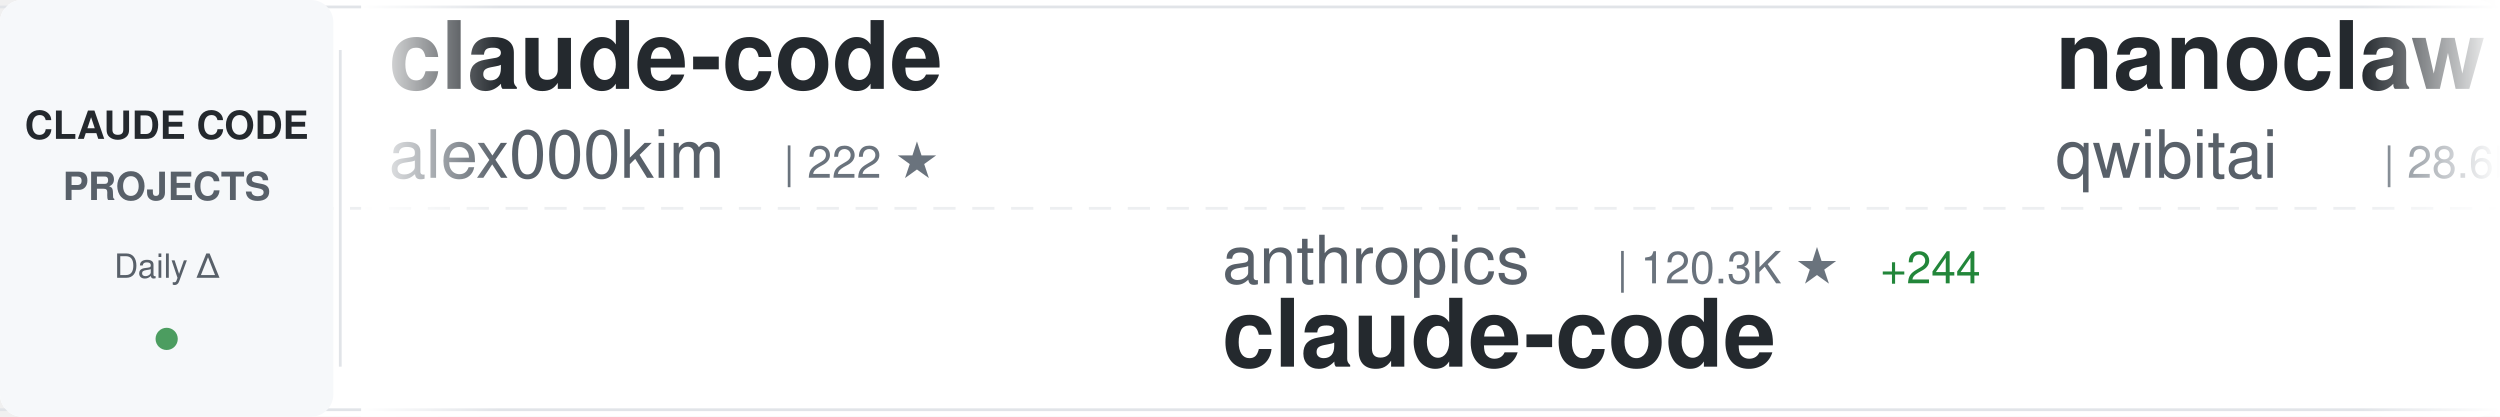
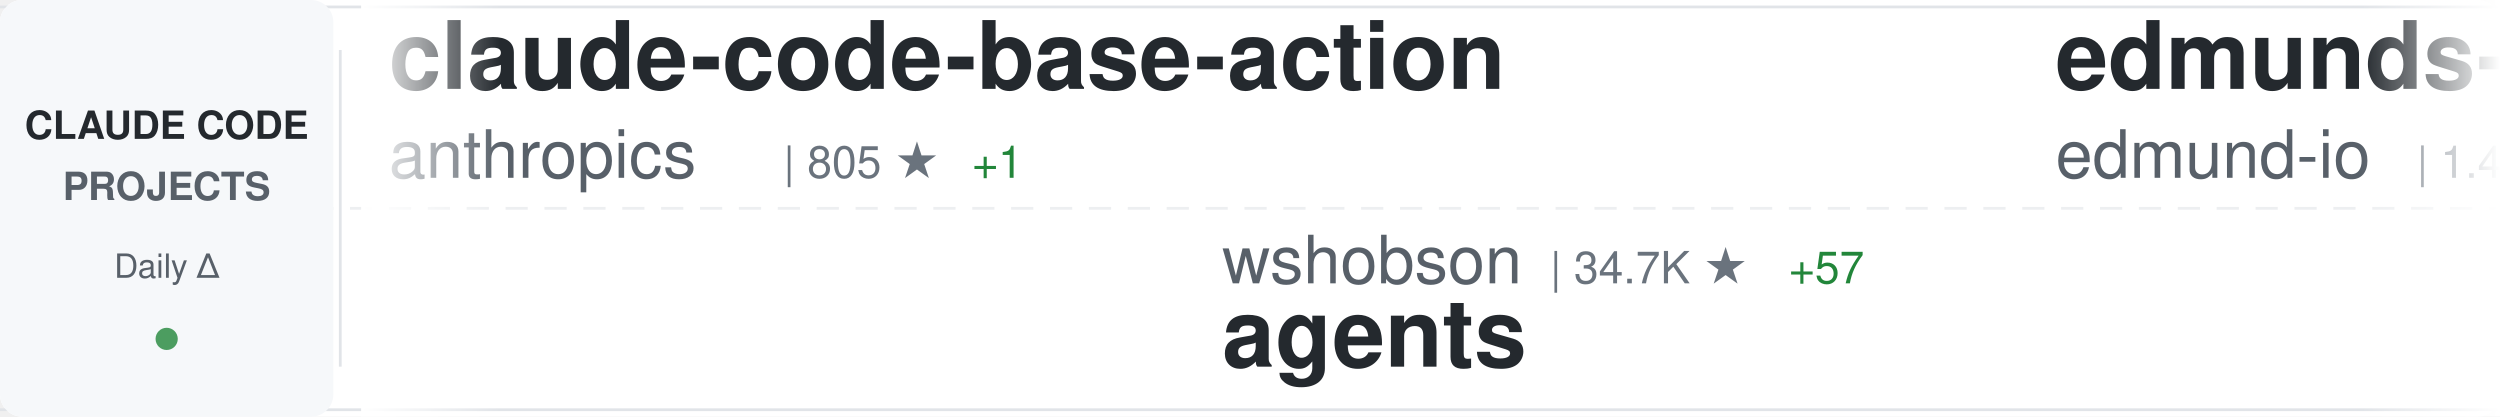
<svg xmlns="http://www.w3.org/2000/svg" width="900" height="150">
  <defs>
    <linearGradient id="awesomeLeftFade" x1="0%" y1="0%" x2="100%" y2="0%">
      <stop offset="0%" style="stop-color:#ffffff;stop-opacity:1" />
      <stop offset="100%" style="stop-color:#ffffff;stop-opacity:0" />
    </linearGradient>
    <linearGradient id="awesomeRightFade" x1="0%" y1="0%" x2="100%" y2="0%">
      <stop offset="0%" style="stop-color:#ffffff;stop-opacity:0" />
      <stop offset="100%" style="stop-color:#ffffff;stop-opacity:1" />
    </linearGradient>
  </defs>
  <rect width="900" height="150" fill="#ffffff" rx="8" />
  <rect x="0" y="2" width="900" height="1" fill="#e1e4e8" />
  <rect x="0" y="147" width="900" height="1" fill="#e1e4e8" />
  <line x1="0" y1="75" x2="900" y2="75" stroke="#e1e4e8" stroke-width="1" stroke-dasharray="8 6" opacity="0.6" />
  <rect x="0" y="0" width="120" height="150" fill="#f6f8fa" rx="8" />
  <text x="60" y="50" font-family="-apple-system, BlinkMacSystemFont, 'Segoe UI', Helvetica, Arial, sans-serif" font-size="14" font-weight="600" fill="#24292e" text-anchor="middle">CLAUDE CODE</text>
  <text x="60" y="72" font-family="-apple-system, BlinkMacSystemFont, 'Segoe UI', Helvetica, Arial, sans-serif" font-size="14" font-weight="600" fill="#586069" text-anchor="middle">PROJECTS</text>
  <text x="60" y="100" font-family="-apple-system, BlinkMacSystemFont, 'Segoe UI', Helvetica, Arial, sans-serif" font-size="12" font-weight="500" fill="#586069" text-anchor="middle">Daily Δ</text>
  <circle cx="60" cy="122" r="4" fill="#22863a" opacity="0.8" />
  <rect x="122" y="18" width="1" height="114" fill="#e1e4e8" />
  <clipPath id="awesomeTickerClip">
    <rect x="130" y="0" width="770" height="150" />
  </clipPath>
  <g clip-path="url(#awesomeTickerClip)">
    <g id="awesomeTickerItems">
      <animateTransform attributeName="transform" attributeType="XML" type="translate" from="0 0" to="-3000 0" dur="54s" repeatCount="indefinite" />
      <g transform="translate(0, 0)">
-         <text x="140" y="32" font-family="-apple-system, BlinkMacSystemFont, 'Segoe UI', Helvetica, Arial, sans-serif" font-size="34" font-weight="600" fill="#24292e">claude-code</text>
-         <text x="140" y="64" font-family="-apple-system, BlinkMacSystemFont, 'Segoe UI', Helvetica, Arial, sans-serif" font-size="24" font-weight="400" fill="#586069">alex000kim</text>
-         <text x="282" y="64" font-family="-apple-system, BlinkMacSystemFont, 'Segoe UI', Helvetica, Arial, sans-serif" font-size="16" font-weight="500" fill="#6a737d">| 222 ★</text>
+         <text x="140" y="32" font-family="-apple-system, BlinkMacSystemFont, 'Segoe UI', Helvetica, Arial, sans-serif" font-size="34" font-weight="600" fill="#24292e">claude-code-base-action</text>
+         <text x="140" y="64" font-family="-apple-system, BlinkMacSystemFont, 'Segoe UI', Helvetica, Arial, sans-serif" font-size="24" font-weight="400" fill="#586069">anthropics</text>
+         <text x="282" y="64" font-family="-apple-system, BlinkMacSystemFont, 'Segoe UI', Helvetica, Arial, sans-serif" font-size="16" font-weight="500" fill="#6a737d">| 805 ★</text>
+         <text x="350" y="64" font-family="-apple-system, BlinkMacSystemFont, 'Segoe UI', Helvetica, Arial, sans-serif" font-size="16" font-weight="500" fill="#22863a"> +1</text>
      </g>
      <g transform="translate(300, 0)">
-         <text x="140" y="102" font-family="-apple-system, BlinkMacSystemFont, 'Segoe UI', Helvetica, Arial, sans-serif" font-size="24" font-weight="400" fill="#586069">anthropics</text>
-         <text x="282" y="102" font-family="-apple-system, BlinkMacSystemFont, 'Segoe UI', Helvetica, Arial, sans-serif" font-size="16" font-weight="500" fill="#6a737d">| 120.3K ★</text>
-         <text x="377" y="102" font-family="-apple-system, BlinkMacSystemFont, 'Segoe UI', Helvetica, Arial, sans-serif" font-size="16" font-weight="500" fill="#22863a"> +244</text>
+         <text x="140" y="102" font-family="-apple-system, BlinkMacSystemFont, 'Segoe UI', Helvetica, Arial, sans-serif" font-size="24" font-weight="400" fill="#586069">wshobson</text>
+         <text x="258" y="102" font-family="-apple-system, BlinkMacSystemFont, 'Segoe UI', Helvetica, Arial, sans-serif" font-size="16" font-weight="500" fill="#6a737d">| 34.7K ★</text>
+         <text x="344" y="102" font-family="-apple-system, BlinkMacSystemFont, 'Segoe UI', Helvetica, Arial, sans-serif" font-size="16" font-weight="500" fill="#22863a"> +57</text>
+         <text x="140" y="132" font-family="-apple-system, BlinkMacSystemFont, 'Segoe UI', Helvetica, Arial, sans-serif" font-size="34" font-weight="600" fill="#24292e">agents</text>
+       </g>
+       <g transform="translate(600, 0)">
+         <text x="140" y="32" font-family="-apple-system, BlinkMacSystemFont, 'Segoe UI', Helvetica, Arial, sans-serif" font-size="34" font-weight="600" fill="#24292e">edmunds-claude-code</text>
+         <text x="140" y="64" font-family="-apple-system, BlinkMacSystemFont, 'Segoe UI', Helvetica, Arial, sans-serif" font-size="24" font-weight="400" fill="#586069">edmund-io</text>
+         <text x="270" y="64" font-family="-apple-system, BlinkMacSystemFont, 'Segoe UI', Helvetica, Arial, sans-serif" font-size="16" font-weight="500" fill="#6a737d">| 1.4K ★</text>
+         <text x="347" y="64" font-family="-apple-system, BlinkMacSystemFont, 'Segoe UI', Helvetica, Arial, sans-serif" font-size="16" font-weight="500" fill="#22863a"> +2</text>
+       </g>
+       <g transform="translate(900, 0)">
+         <text x="140" y="102" font-family="-apple-system, BlinkMacSystemFont, 'Segoe UI', Helvetica, Arial, sans-serif" font-size="24" font-weight="400" fill="#586069">Cranot</text>
+         <text x="234" y="102" font-family="-apple-system, BlinkMacSystemFont, 'Segoe UI', Helvetica, Arial, sans-serif" font-size="16" font-weight="500" fill="#6a737d">| 2.6K ★</text>
+         <text x="311" y="102" font-family="-apple-system, BlinkMacSystemFont, 'Segoe UI', Helvetica, Arial, sans-serif" font-size="16" font-weight="500" fill="#22863a"> +2</text>
+         <text x="140" y="132" font-family="-apple-system, BlinkMacSystemFont, 'Segoe UI', Helvetica, Arial, sans-serif" font-size="34" font-weight="600" fill="#24292e">claude-code-guide</text>
+       </g>
+       <g transform="translate(1200, 0)">
+         <text x="140" y="32" font-family="-apple-system, BlinkMacSystemFont, 'Segoe UI', Helvetica, Arial, sans-serif" font-size="34" font-weight="600" fill="#24292e">claude-code</text>
+         <text x="140" y="64" font-family="-apple-system, BlinkMacSystemFont, 'Segoe UI', Helvetica, Arial, sans-serif" font-size="24" font-weight="400" fill="#586069">codeaashu</text>
+         <text x="270" y="64" font-family="-apple-system, BlinkMacSystemFont, 'Segoe UI', Helvetica, Arial, sans-serif" font-size="16" font-weight="500" fill="#6a737d">| 2.4K ★</text>
+         <text x="347" y="64" font-family="-apple-system, BlinkMacSystemFont, 'Segoe UI', Helvetica, Arial, sans-serif" font-size="16" font-weight="500" fill="#22863a"> +21</text>
+       </g>
+       <g transform="translate(1500, 0)">
+         <text x="140" y="102" font-family="-apple-system, BlinkMacSystemFont, 'Segoe UI', Helvetica, Arial, sans-serif" font-size="24" font-weight="400" fill="#586069">ChrisWiles</text>
+         <text x="282" y="102" font-family="-apple-system, BlinkMacSystemFont, 'Segoe UI', Helvetica, Arial, sans-serif" font-size="16" font-weight="500" fill="#6a737d">| 5.9K ★</text>
+         <text x="359" y="102" font-family="-apple-system, BlinkMacSystemFont, 'Segoe UI', Helvetica, Arial, sans-serif" font-size="16" font-weight="500" fill="#22863a"> +2</text>
+         <text x="140" y="132" font-family="-apple-system, BlinkMacSystemFont, 'Segoe UI', Helvetica, Arial, sans-serif" font-size="34" font-weight="600" fill="#24292e">claude-code-showcase</text>
+       </g>
+       <g transform="translate(1800, 0)">
+         <text x="140" y="32" font-family="-apple-system, BlinkMacSystemFont, 'Segoe UI', Helvetica, Arial, sans-serif" font-size="34" font-weight="600" fill="#24292e">oh-my-claudecode</text>
+         <text x="140" y="64" font-family="-apple-system, BlinkMacSystemFont, 'Segoe UI', Helvetica, Arial, sans-serif" font-size="24" font-weight="400" fill="#586069">Yeachan-Heo</text>
+         <text x="294" y="64" font-family="-apple-system, BlinkMacSystemFont, 'Segoe UI', Helvetica, Arial, sans-serif" font-size="16" font-weight="500" fill="#6a737d">| 32.5K ★</text>
+         <text x="380" y="64" font-family="-apple-system, BlinkMacSystemFont, 'Segoe UI', Helvetica, Arial, sans-serif" font-size="16" font-weight="500" fill="#22863a"> +108</text>
+       </g>
+       <g transform="translate(2100, 0)">
+         <text x="140" y="102" font-family="-apple-system, BlinkMacSystemFont, 'Segoe UI', Helvetica, Arial, sans-serif" font-size="24" font-weight="400" fill="#586069">guanshan</text>
+         <text x="258" y="102" font-family="-apple-system, BlinkMacSystemFont, 'Segoe UI', Helvetica, Arial, sans-serif" font-size="16" font-weight="500" fill="#6a737d">| 57 ★</text>
+         <text x="140" y="132" font-family="-apple-system, BlinkMacSystemFont, 'Segoe UI', Helvetica, Arial, sans-serif" font-size="34" font-weight="600" fill="#24292e">ClaudeCode</text>
+       </g>
+       <g transform="translate(2400, 0)">
+         <text x="140" y="32" font-family="-apple-system, BlinkMacSystemFont, 'Segoe UI', Helvetica, Arial, sans-serif" font-size="34" font-weight="600" fill="#24292e">ralph-claude-code</text>
+         <text x="140" y="64" font-family="-apple-system, BlinkMacSystemFont, 'Segoe UI', Helvetica, Arial, sans-serif" font-size="24" font-weight="400" fill="#586069">frankbria</text>
+         <text x="270" y="64" font-family="-apple-system, BlinkMacSystemFont, 'Segoe UI', Helvetica, Arial, sans-serif" font-size="16" font-weight="500" fill="#6a737d">| 9.0K ★</text>
+         <text x="347" y="64" font-family="-apple-system, BlinkMacSystemFont, 'Segoe UI', Helvetica, Arial, sans-serif" font-size="16" font-weight="500" fill="#22863a"> +15</text>
+       </g>
+       <g transform="translate(2700, 0)">
+         <text x="140" y="102" font-family="-apple-system, BlinkMacSystemFont, 'Segoe UI', Helvetica, Arial, sans-serif" font-size="24" font-weight="400" fill="#586069">tanbiralam</text>
+         <text x="282" y="102" font-family="-apple-system, BlinkMacSystemFont, 'Segoe UI', Helvetica, Arial, sans-serif" font-size="16" font-weight="500" fill="#6a737d">| 1.6K ★</text>
+         <text x="359" y="102" font-family="-apple-system, BlinkMacSystemFont, 'Segoe UI', Helvetica, Arial, sans-serif" font-size="16" font-weight="500" fill="#22863a"> +7</text>
        <text x="140" y="132" font-family="-apple-system, BlinkMacSystemFont, 'Segoe UI', Helvetica, Arial, sans-serif" font-size="34" font-weight="600" fill="#24292e">claude-code</text>
      </g>
-       <g transform="translate(600, 0)">
-         <text x="140" y="32" font-family="-apple-system, BlinkMacSystemFont, 'Segoe UI', Helvetica, Arial, sans-serif" font-size="34" font-weight="600" fill="#24292e">nanoclaw</text>
-         <text x="140" y="64" font-family="-apple-system, BlinkMacSystemFont, 'Segoe UI', Helvetica, Arial, sans-serif" font-size="24" font-weight="400" fill="#586069">qwibitai</text>
-         <text x="258" y="64" font-family="-apple-system, BlinkMacSystemFont, 'Segoe UI', Helvetica, Arial, sans-serif" font-size="16" font-weight="500" fill="#6a737d">| 28.6K ★</text>
-         <text x="344" y="64" font-family="-apple-system, BlinkMacSystemFont, 'Segoe UI', Helvetica, Arial, sans-serif" font-size="16" font-weight="500" fill="#22863a"> +32</text>
-       </g>
-       <g transform="translate(900, 0)">
-         <text x="140" y="102" font-family="-apple-system, BlinkMacSystemFont, 'Segoe UI', Helvetica, Arial, sans-serif" font-size="24" font-weight="400" fill="#586069">repowise-dev</text>
-         <text x="306" y="102" font-family="-apple-system, BlinkMacSystemFont, 'Segoe UI', Helvetica, Arial, sans-serif" font-size="16" font-weight="500" fill="#6a737d">| 988 ★</text>
-         <text x="140" y="132" font-family="-apple-system, BlinkMacSystemFont, 'Segoe UI', Helvetica, Arial, sans-serif" font-size="34" font-weight="600" fill="#24292e">claude-code-prompts</text>
-       </g>
-       <g transform="translate(1200, 0)">
-         <text x="140" y="32" font-family="-apple-system, BlinkMacSystemFont, 'Segoe UI', Helvetica, Arial, sans-serif" font-size="34" font-weight="600" fill="#24292e">claude-code-router</text>
-         <text x="140" y="64" font-family="-apple-system, BlinkMacSystemFont, 'Segoe UI', Helvetica, Arial, sans-serif" font-size="24" font-weight="400" fill="#586069">musistudio</text>
-         <text x="282" y="64" font-family="-apple-system, BlinkMacSystemFont, 'Segoe UI', Helvetica, Arial, sans-serif" font-size="16" font-weight="500" fill="#6a737d">| 33.4K ★</text>
-         <text x="368" y="64" font-family="-apple-system, BlinkMacSystemFont, 'Segoe UI', Helvetica, Arial, sans-serif" font-size="16" font-weight="500" fill="#22863a"> +48</text>
-       </g>
-       <g transform="translate(1500, 0)">
-         <text x="140" y="102" font-family="-apple-system, BlinkMacSystemFont, 'Segoe UI', Helvetica, Arial, sans-serif" font-size="24" font-weight="400" fill="#586069">Yuyz0112</text>
-         <text x="258" y="102" font-family="-apple-system, BlinkMacSystemFont, 'Segoe UI', Helvetica, Arial, sans-serif" font-size="16" font-weight="500" fill="#6a737d">| 2.4K ★</text>
-         <text x="140" y="132" font-family="-apple-system, BlinkMacSystemFont, 'Segoe UI', Helvetica, Arial, sans-serif" font-size="34" font-weight="600" fill="#24292e">claude-code-reverse</text>
-       </g>
-       <g transform="translate(1800, 0)">
-         <text x="140" y="32" font-family="-apple-system, BlinkMacSystemFont, 'Segoe UI', Helvetica, Arial, sans-serif" font-size="34" font-weight="600" fill="#24292e">ClaudeCodeAgents</text>
-         <text x="140" y="64" font-family="-apple-system, BlinkMacSystemFont, 'Segoe UI', Helvetica, Arial, sans-serif" font-size="24" font-weight="400" fill="#586069">darcyegb</text>
-         <text x="258" y="64" font-family="-apple-system, BlinkMacSystemFont, 'Segoe UI', Helvetica, Arial, sans-serif" font-size="16" font-weight="500" fill="#6a737d">| 680 ★</text>
-         <text x="326" y="64" font-family="-apple-system, BlinkMacSystemFont, 'Segoe UI', Helvetica, Arial, sans-serif" font-size="16" font-weight="500" fill="#22863a"> +2</text>
-       </g>
-       <g transform="translate(2100, 0)">
-         <text x="140" y="102" font-family="-apple-system, BlinkMacSystemFont, 'Segoe UI', Helvetica, Arial, sans-serif" font-size="24" font-weight="400" fill="#586069">hangsman</text>
-         <text x="258" y="102" font-family="-apple-system, BlinkMacSystemFont, 'Segoe UI', Helvetica, Arial, sans-serif" font-size="16" font-weight="500" fill="#6a737d">| 766 ★</text>
-         <text x="326" y="102" font-family="-apple-system, BlinkMacSystemFont, 'Segoe UI', Helvetica, Arial, sans-serif" font-size="16" font-weight="500" fill="#22863a"> +1</text>
-         <text x="140" y="132" font-family="-apple-system, BlinkMacSystemFont, 'Segoe UI', Helvetica, Arial, sans-serif" font-size="34" font-weight="600" fill="#24292e">claude-code-source</text>
-       </g>
-       <g transform="translate(2400, 0)">
-         <text x="140" y="32" font-family="-apple-system, BlinkMacSystemFont, 'Segoe UI', Helvetica, Arial, sans-serif" font-size="34" font-weight="600" fill="#24292e">claude-code-hub</text>
-         <text x="140" y="64" font-family="-apple-system, BlinkMacSystemFont, 'Segoe UI', Helvetica, Arial, sans-serif" font-size="24" font-weight="400" fill="#586069">ding113</text>
-         <text x="246" y="64" font-family="-apple-system, BlinkMacSystemFont, 'Segoe UI', Helvetica, Arial, sans-serif" font-size="16" font-weight="500" fill="#6a737d">| 2.7K ★</text>
-         <text x="323" y="64" font-family="-apple-system, BlinkMacSystemFont, 'Segoe UI', Helvetica, Arial, sans-serif" font-size="16" font-weight="500" fill="#22863a"> +10</text>
-       </g>
-       <g transform="translate(2700, 0)">
-         <text x="140" y="102" font-family="-apple-system, BlinkMacSystemFont, 'Segoe UI', Helvetica, Arial, sans-serif" font-size="24" font-weight="400" fill="#586069">huangserva</text>
-         <text x="282" y="102" font-family="-apple-system, BlinkMacSystemFont, 'Segoe UI', Helvetica, Arial, sans-serif" font-size="16" font-weight="500" fill="#6a737d">| 571 ★</text>
-         <text x="140" y="132" font-family="-apple-system, BlinkMacSystemFont, 'Segoe UI', Helvetica, Arial, sans-serif" font-size="34" font-weight="600" fill="#24292e">claude-code-cli</text>
-       </g>
      <g transform="translate(3000, 0)">
-         <text x="140" y="32" font-family="-apple-system, BlinkMacSystemFont, 'Segoe UI', Helvetica, Arial, sans-serif" font-size="34" font-weight="600" fill="#24292e">claude-code</text>
-         <text x="140" y="64" font-family="-apple-system, BlinkMacSystemFont, 'Segoe UI', Helvetica, Arial, sans-serif" font-size="24" font-weight="400" fill="#586069">alex000kim</text>
-         <text x="282" y="64" font-family="-apple-system, BlinkMacSystemFont, 'Segoe UI', Helvetica, Arial, sans-serif" font-size="16" font-weight="500" fill="#6a737d">| 222 ★</text>
+         <text x="140" y="32" font-family="-apple-system, BlinkMacSystemFont, 'Segoe UI', Helvetica, Arial, sans-serif" font-size="34" font-weight="600" fill="#24292e">claude-code-base-action</text>
+         <text x="140" y="64" font-family="-apple-system, BlinkMacSystemFont, 'Segoe UI', Helvetica, Arial, sans-serif" font-size="24" font-weight="400" fill="#586069">anthropics</text>
+         <text x="282" y="64" font-family="-apple-system, BlinkMacSystemFont, 'Segoe UI', Helvetica, Arial, sans-serif" font-size="16" font-weight="500" fill="#6a737d">| 805 ★</text>
+         <text x="350" y="64" font-family="-apple-system, BlinkMacSystemFont, 'Segoe UI', Helvetica, Arial, sans-serif" font-size="16" font-weight="500" fill="#22863a"> +1</text>
      </g>
      <g transform="translate(3300, 0)">
-         <text x="140" y="102" font-family="-apple-system, BlinkMacSystemFont, 'Segoe UI', Helvetica, Arial, sans-serif" font-size="24" font-weight="400" fill="#586069">anthropics</text>
-         <text x="282" y="102" font-family="-apple-system, BlinkMacSystemFont, 'Segoe UI', Helvetica, Arial, sans-serif" font-size="16" font-weight="500" fill="#6a737d">| 120.3K ★</text>
-         <text x="377" y="102" font-family="-apple-system, BlinkMacSystemFont, 'Segoe UI', Helvetica, Arial, sans-serif" font-size="16" font-weight="500" fill="#22863a"> +244</text>
-         <text x="140" y="132" font-family="-apple-system, BlinkMacSystemFont, 'Segoe UI', Helvetica, Arial, sans-serif" font-size="34" font-weight="600" fill="#24292e">claude-code</text>
+         <text x="140" y="102" font-family="-apple-system, BlinkMacSystemFont, 'Segoe UI', Helvetica, Arial, sans-serif" font-size="24" font-weight="400" fill="#586069">wshobson</text>
+         <text x="258" y="102" font-family="-apple-system, BlinkMacSystemFont, 'Segoe UI', Helvetica, Arial, sans-serif" font-size="16" font-weight="500" fill="#6a737d">| 34.7K ★</text>
+         <text x="344" y="102" font-family="-apple-system, BlinkMacSystemFont, 'Segoe UI', Helvetica, Arial, sans-serif" font-size="16" font-weight="500" fill="#22863a"> +57</text>
+         <text x="140" y="132" font-family="-apple-system, BlinkMacSystemFont, 'Segoe UI', Helvetica, Arial, sans-serif" font-size="34" font-weight="600" fill="#24292e">agents</text>
      </g>
      <g transform="translate(3600, 0)">
-         <text x="140" y="32" font-family="-apple-system, BlinkMacSystemFont, 'Segoe UI', Helvetica, Arial, sans-serif" font-size="34" font-weight="600" fill="#24292e">nanoclaw</text>
-         <text x="140" y="64" font-family="-apple-system, BlinkMacSystemFont, 'Segoe UI', Helvetica, Arial, sans-serif" font-size="24" font-weight="400" fill="#586069">qwibitai</text>
-         <text x="258" y="64" font-family="-apple-system, BlinkMacSystemFont, 'Segoe UI', Helvetica, Arial, sans-serif" font-size="16" font-weight="500" fill="#6a737d">| 28.6K ★</text>
-         <text x="344" y="64" font-family="-apple-system, BlinkMacSystemFont, 'Segoe UI', Helvetica, Arial, sans-serif" font-size="16" font-weight="500" fill="#22863a"> +32</text>
+         <text x="140" y="32" font-family="-apple-system, BlinkMacSystemFont, 'Segoe UI', Helvetica, Arial, sans-serif" font-size="34" font-weight="600" fill="#24292e">edmunds-claude-code</text>
+         <text x="140" y="64" font-family="-apple-system, BlinkMacSystemFont, 'Segoe UI', Helvetica, Arial, sans-serif" font-size="24" font-weight="400" fill="#586069">edmund-io</text>
+         <text x="270" y="64" font-family="-apple-system, BlinkMacSystemFont, 'Segoe UI', Helvetica, Arial, sans-serif" font-size="16" font-weight="500" fill="#6a737d">| 1.4K ★</text>
+         <text x="347" y="64" font-family="-apple-system, BlinkMacSystemFont, 'Segoe UI', Helvetica, Arial, sans-serif" font-size="16" font-weight="500" fill="#22863a"> +2</text>
      </g>
      <g transform="translate(3900, 0)">
-         <text x="140" y="102" font-family="-apple-system, BlinkMacSystemFont, 'Segoe UI', Helvetica, Arial, sans-serif" font-size="24" font-weight="400" fill="#586069">repowise-dev</text>
-         <text x="306" y="102" font-family="-apple-system, BlinkMacSystemFont, 'Segoe UI', Helvetica, Arial, sans-serif" font-size="16" font-weight="500" fill="#6a737d">| 988 ★</text>
-         <text x="140" y="132" font-family="-apple-system, BlinkMacSystemFont, 'Segoe UI', Helvetica, Arial, sans-serif" font-size="34" font-weight="600" fill="#24292e">claude-code-prompts</text>
+         <text x="140" y="102" font-family="-apple-system, BlinkMacSystemFont, 'Segoe UI', Helvetica, Arial, sans-serif" font-size="24" font-weight="400" fill="#586069">Cranot</text>
+         <text x="234" y="102" font-family="-apple-system, BlinkMacSystemFont, 'Segoe UI', Helvetica, Arial, sans-serif" font-size="16" font-weight="500" fill="#6a737d">| 2.6K ★</text>
+         <text x="311" y="102" font-family="-apple-system, BlinkMacSystemFont, 'Segoe UI', Helvetica, Arial, sans-serif" font-size="16" font-weight="500" fill="#22863a"> +2</text>
+         <text x="140" y="132" font-family="-apple-system, BlinkMacSystemFont, 'Segoe UI', Helvetica, Arial, sans-serif" font-size="34" font-weight="600" fill="#24292e">claude-code-guide</text>
      </g>
    </g>
  </g>
  <rect x="130" y="0" width="50" height="150" fill="url(#awesomeLeftFade)" />
  <rect x="850" y="0" width="50" height="150" fill="url(#awesomeRightFade)" />
</svg>
